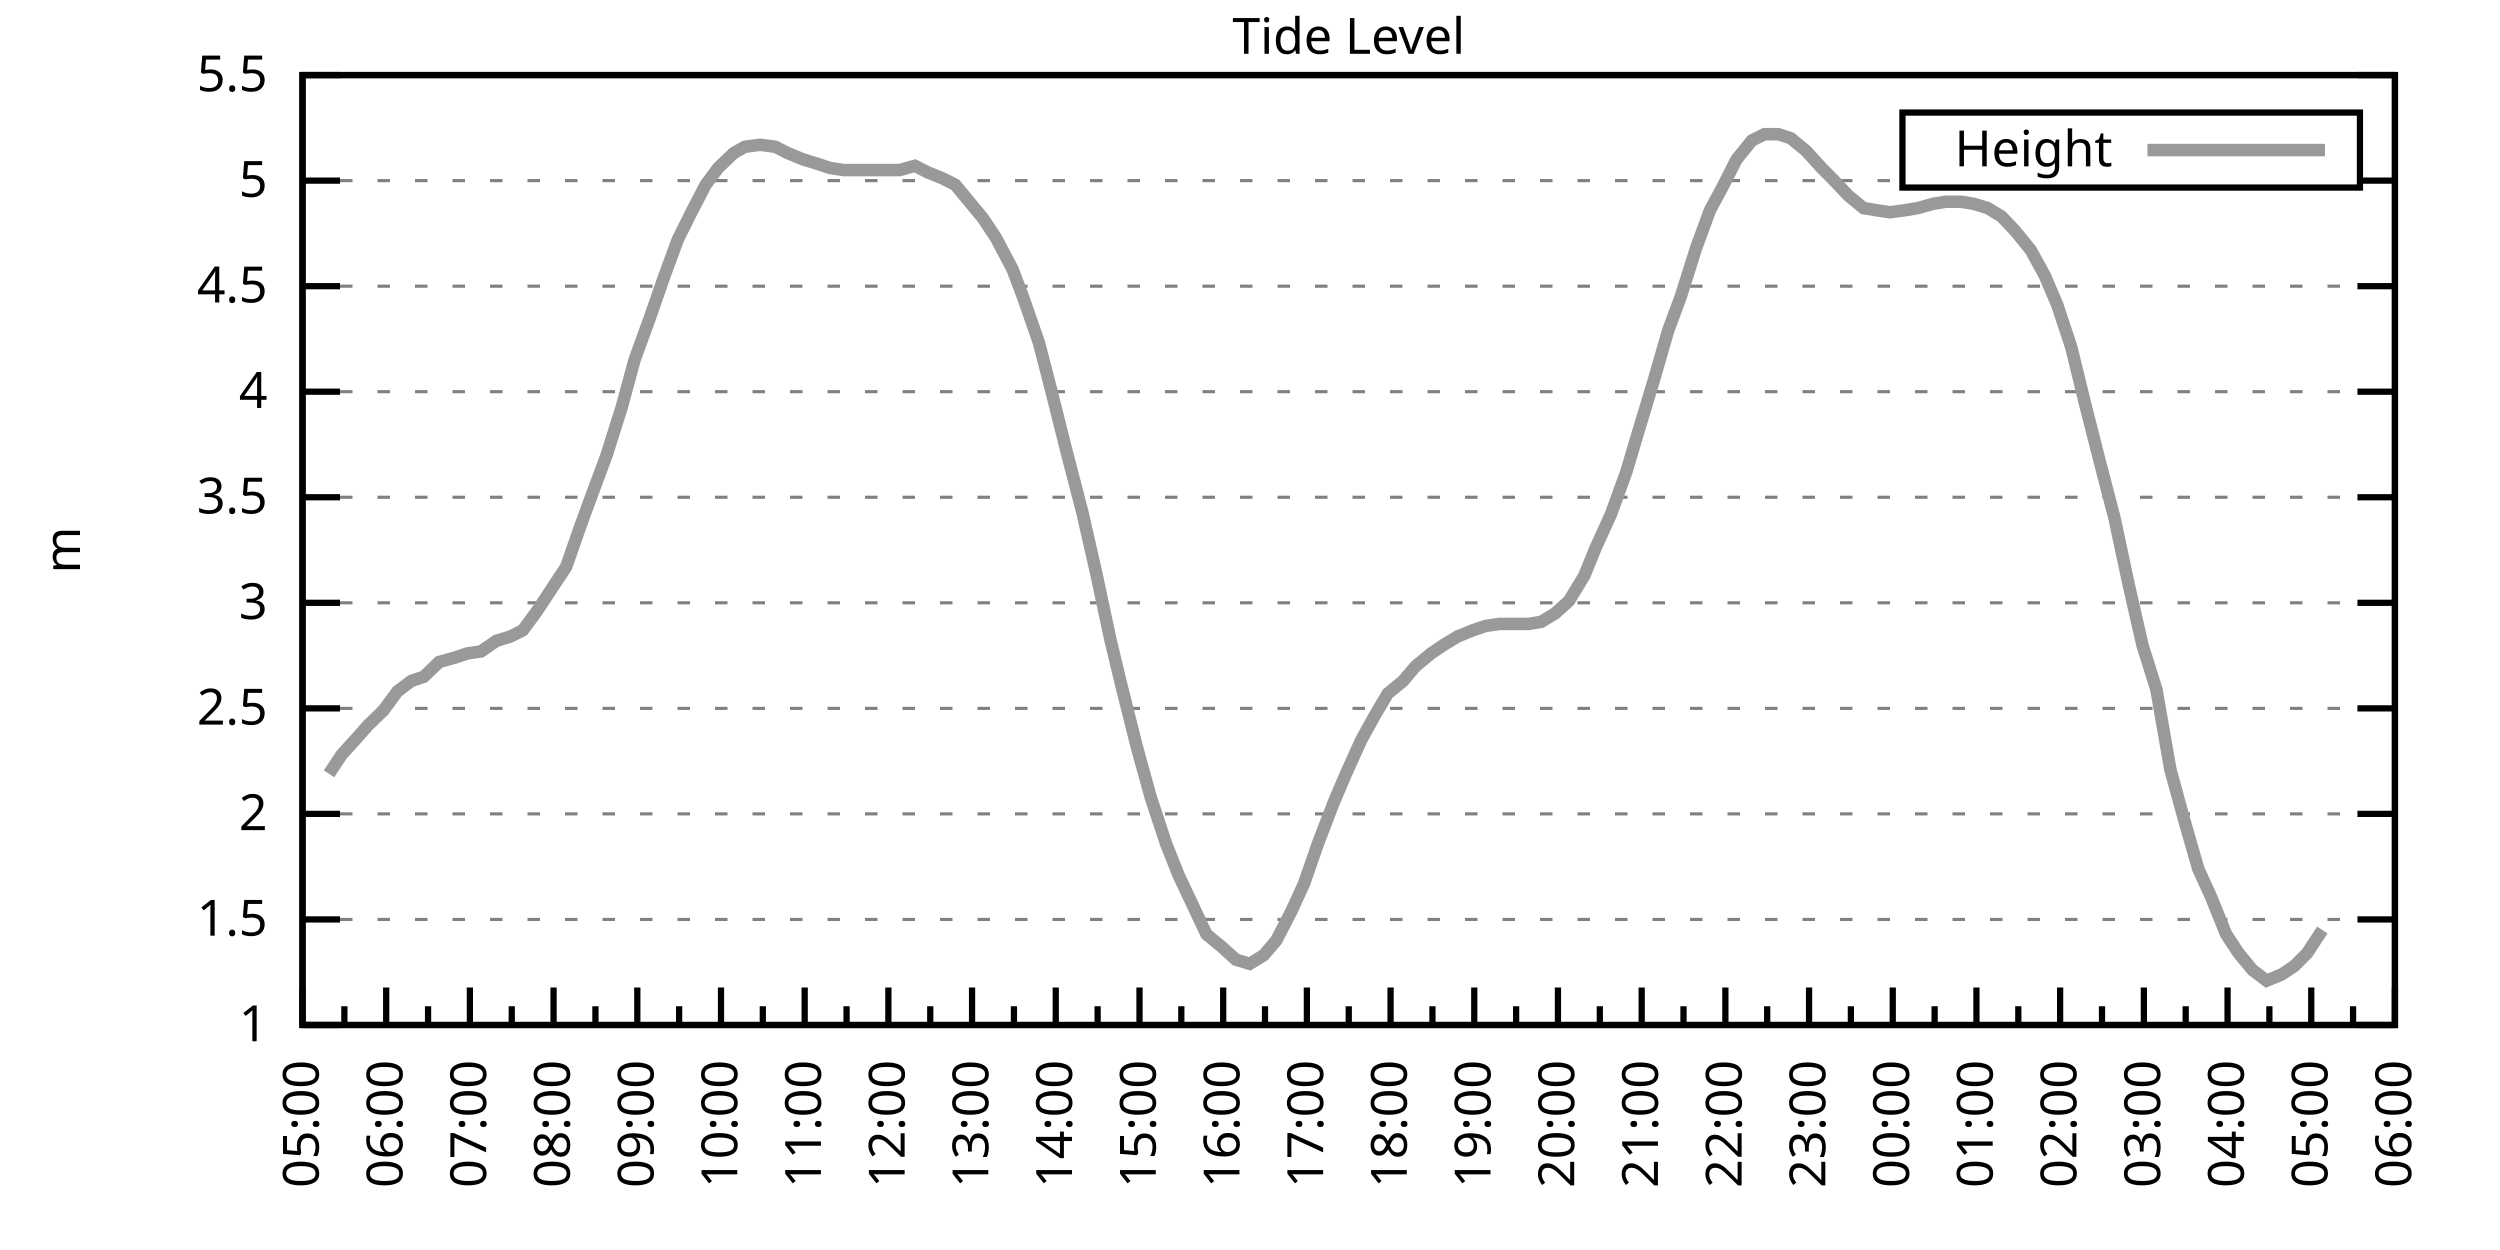
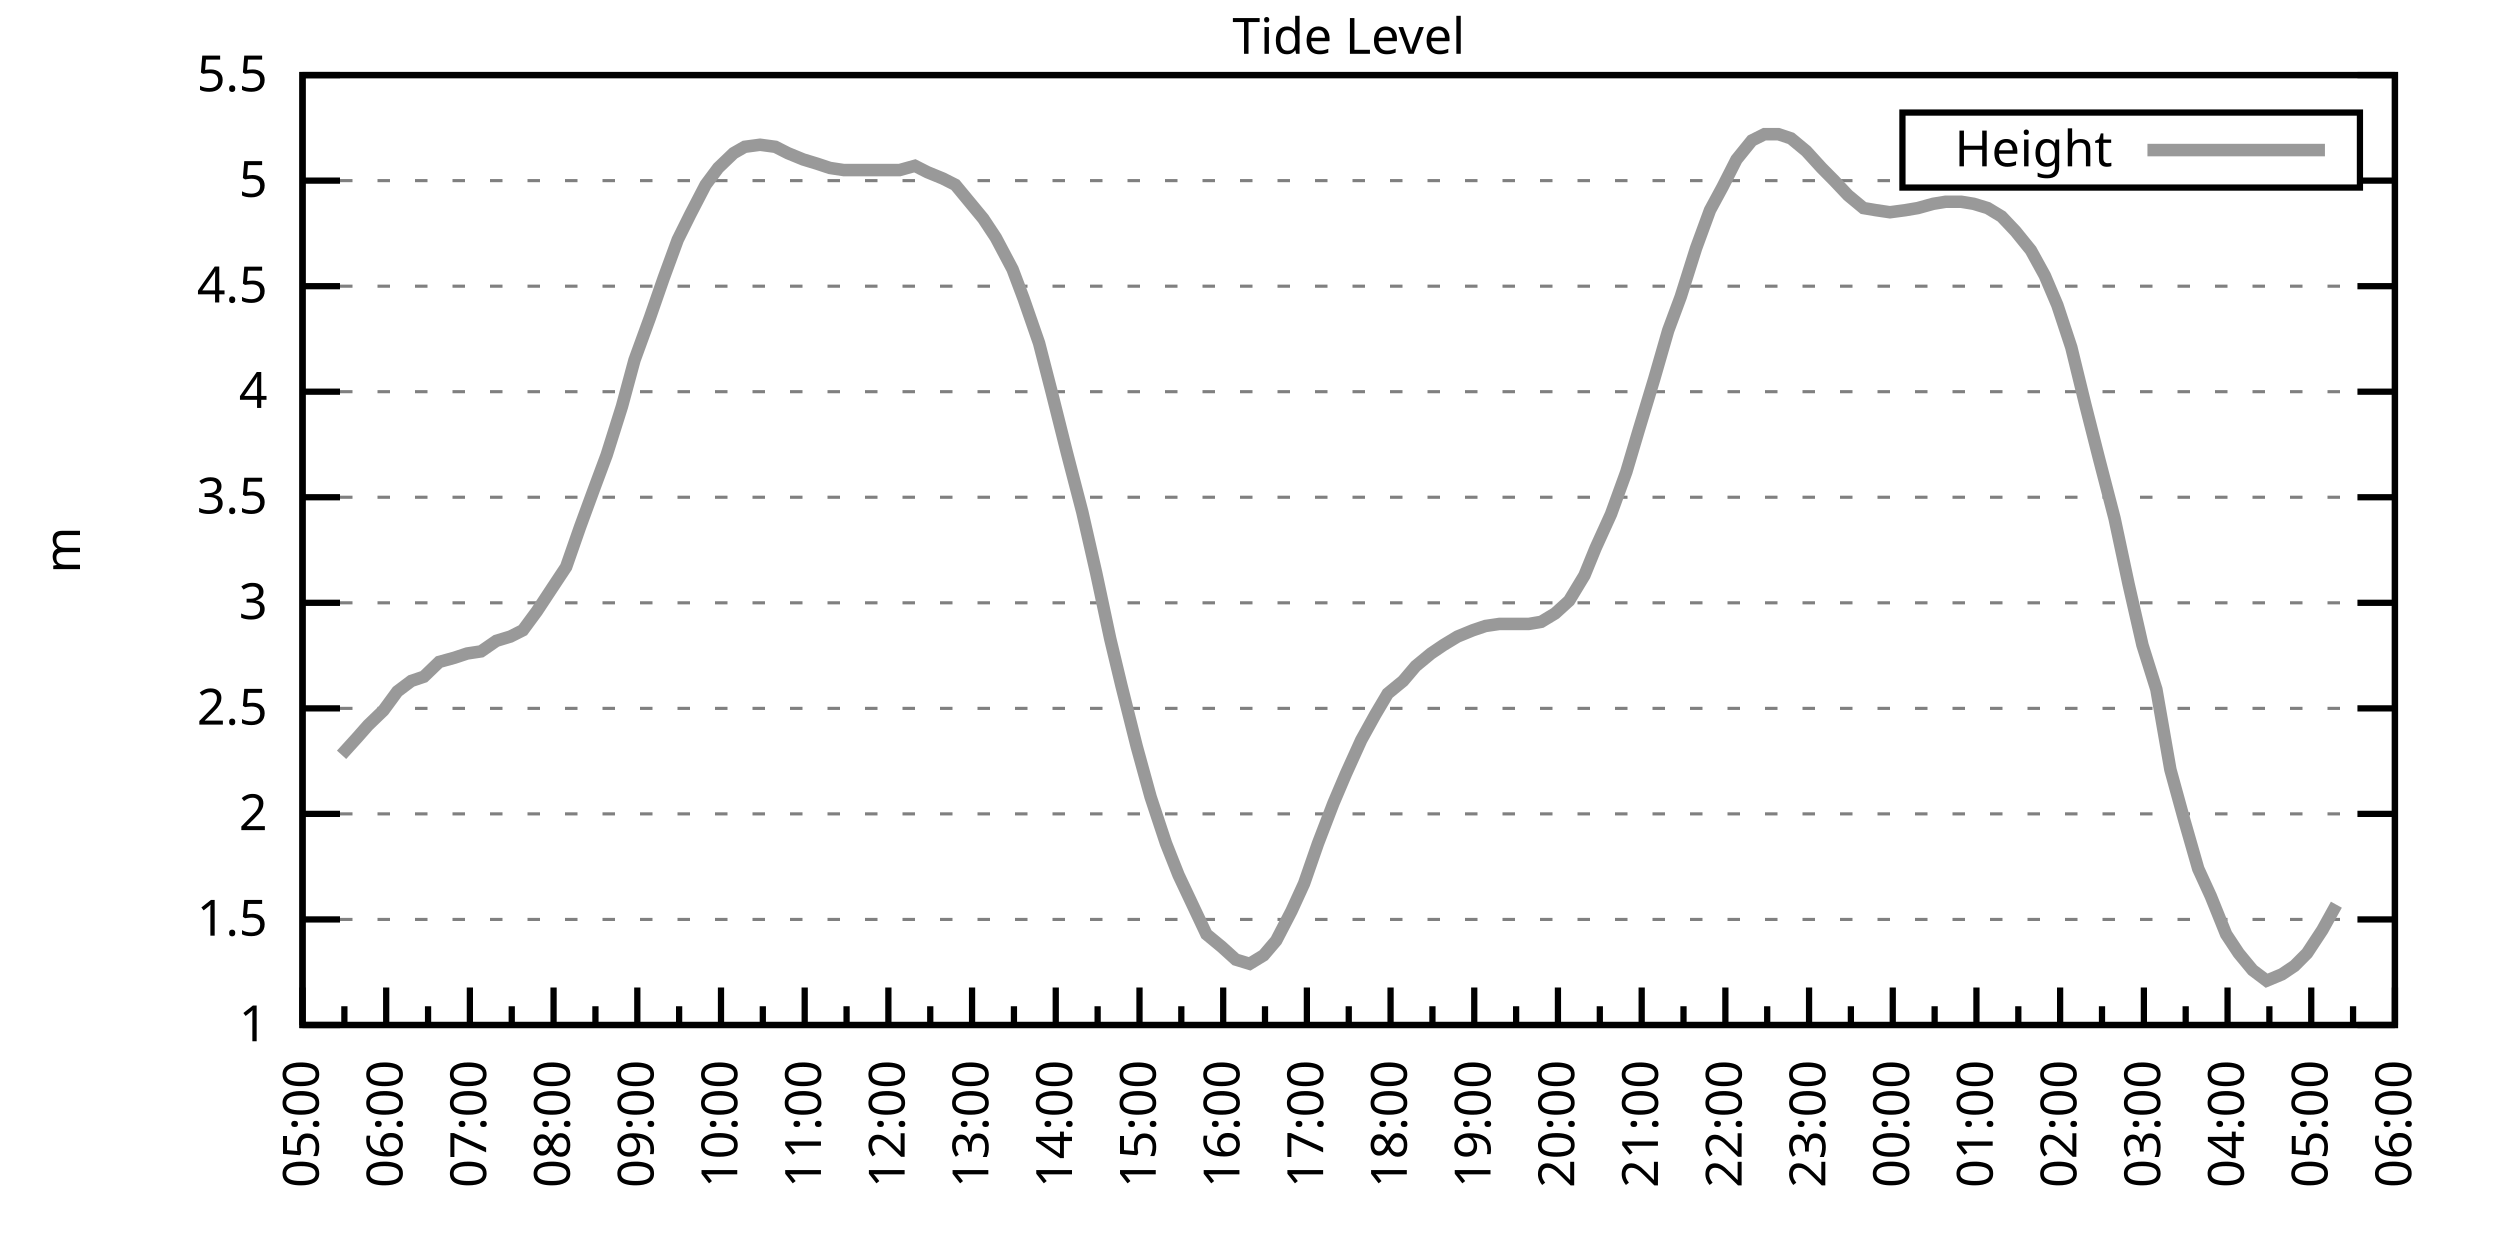
<svg xmlns="http://www.w3.org/2000/svg" xmlns:xlink="http://www.w3.org/1999/xlink" width="400" height="200" viewBox="0 0 400 200">
  <g id="gnuplot_canvas">
    <rect x="0" y="0" width="400" height="200" fill="none" />
    <defs>
      <circle id="gpDot" r="0.5" stroke-width="0.5" stroke="currentColor" />
      <path id="gpPt0" stroke-width="0.333" stroke="currentColor" d="M-1,0 h2 M0,-1 v2" />
      <path id="gpPt1" stroke-width="0.333" stroke="currentColor" d="M-1,-1 L1,1 M1,-1 L-1,1" />
      <path id="gpPt2" stroke-width="0.333" stroke="currentColor" d="M-1,0 L1,0 M0,-1 L0,1 M-1,-1 L1,1 M-1,1 L1,-1" />
      <rect id="gpPt3" stroke-width="0.333" stroke="currentColor" x="-1" y="-1" width="2" height="2" />
      <rect id="gpPt4" stroke-width="0.333" stroke="currentColor" fill="currentColor" x="-1" y="-1" width="2" height="2" />
      <circle id="gpPt5" stroke-width="0.333" stroke="currentColor" cx="0" cy="0" r="1" />
      <use xlink:href="#gpPt5" id="gpPt6" fill="currentColor" stroke="none" />
      <path id="gpPt7" stroke-width="0.333" stroke="currentColor" d="M0,-1.33 L-1.33,0.67 L1.33,0.67 z" />
      <use xlink:href="#gpPt7" id="gpPt8" fill="currentColor" stroke="none" />
      <use xlink:href="#gpPt7" id="gpPt9" stroke="currentColor" transform="rotate(180)" />
      <use xlink:href="#gpPt9" id="gpPt10" fill="currentColor" stroke="none" />
      <use xlink:href="#gpPt3" id="gpPt11" stroke="currentColor" transform="rotate(45)" />
      <use xlink:href="#gpPt11" id="gpPt12" fill="currentColor" stroke="none" />
      <path id="gpPt13" stroke-width="0.333" stroke="currentColor" d="M0,1.330 L1.265,0.411 L0.782,-1.067 L-0.782,-1.076 L-1.265,0.411 z" />
      <use xlink:href="#gpPt13" id="gpPt14" fill="currentColor" stroke="none" />
      <filter id="textbox" filterUnits="objectBoundingBox" x="0" y="0" height="1" width="1">
        <feFlood flood-color="white" flood-opacity="1" result="bgnd" />
        <feComposite in="SourceGraphic" in2="bgnd" operator="atop" />
      </filter>
      <filter id="greybox" filterUnits="objectBoundingBox" x="0" y="0" height="1" width="1">
        <feFlood flood-color="lightgrey" flood-opacity="1" result="grey" />
        <feComposite in="SourceGraphic" in2="grey" operator="atop" />
      </filter>
    </defs>
    <g fill="none" color="white" stroke="currentColor" stroke-width="1.00" stroke-linecap="butt" stroke-linejoin="miter">
</g>
    <g fill="none" color="black" stroke="currentColor" stroke-width="1.00" stroke-linecap="butt" stroke-linejoin="miter">
      <g stroke="none" shape-rendering="crispEdges">
        <polygon fill="rgb(255, 255, 255)" points="48.40,164.00 383.18,164.00 383.18,12.02 48.40,12.02 " />
      </g>
    </g>
    <g fill="none" color="black" stroke="currentColor" stroke-width="1.00" stroke-linecap="butt" stroke-linejoin="miter">
</g>
    <g fill="none" color="black" stroke="black" stroke-width="0.50" stroke-linecap="butt" stroke-linejoin="miter">
</g>
    <g fill="none" color="gray" stroke="currentColor" stroke-width="0.50" stroke-linecap="butt" stroke-linejoin="miter">
      <path stroke="gray" stroke-dasharray="2,4" class="gridline" d="M48.40,164.00 L383.19,164.00  " />
    </g>
    <g fill="none" color="gray" stroke="gray" stroke-width="1.00" stroke-linecap="butt" stroke-linejoin="miter">
</g>
    <g fill="none" color="black" stroke="currentColor" stroke-width="1.00" stroke-linecap="butt" stroke-linejoin="miter">
      <path stroke="black" d="M48.40,164.00 L54.40,164.00 M383.19,164.00 L377.19,164.00  " />
      <g transform="translate(42.80,166.60)" stroke="none" fill="black" font-family="Sans" font-size="8.00" text-anchor="end">
        <text>
          <tspan font-family="Sans"> 1</tspan>
        </text>
      </g>
    </g>
    <g fill="none" color="black" stroke="currentColor" stroke-width="1.00" stroke-linecap="butt" stroke-linejoin="miter">
</g>
    <g fill="none" color="black" stroke="black" stroke-width="0.50" stroke-linecap="butt" stroke-linejoin="miter">
</g>
    <g fill="none" color="gray" stroke="currentColor" stroke-width="0.50" stroke-linecap="butt" stroke-linejoin="miter">
      <path stroke="gray" stroke-dasharray="2,4" class="gridline" d="M48.40,147.11 L383.19,147.11  " />
    </g>
    <g fill="none" color="gray" stroke="gray" stroke-width="1.00" stroke-linecap="butt" stroke-linejoin="miter">
</g>
    <g fill="none" color="black" stroke="currentColor" stroke-width="1.00" stroke-linecap="butt" stroke-linejoin="miter">
      <path stroke="black" d="M48.40,147.11 L54.40,147.11 M383.19,147.11 L377.19,147.11  " />
      <g transform="translate(42.80,149.71)" stroke="none" fill="black" font-family="Sans" font-size="8.00" text-anchor="end">
        <text>
          <tspan font-family="Sans"> 1.5</tspan>
        </text>
      </g>
    </g>
    <g fill="none" color="black" stroke="currentColor" stroke-width="1.00" stroke-linecap="butt" stroke-linejoin="miter">
</g>
    <g fill="none" color="black" stroke="black" stroke-width="0.50" stroke-linecap="butt" stroke-linejoin="miter">
</g>
    <g fill="none" color="gray" stroke="currentColor" stroke-width="0.50" stroke-linecap="butt" stroke-linejoin="miter">
      <path stroke="gray" stroke-dasharray="2,4" class="gridline" d="M48.40,130.22 L383.19,130.22  " />
    </g>
    <g fill="none" color="gray" stroke="gray" stroke-width="1.00" stroke-linecap="butt" stroke-linejoin="miter">
</g>
    <g fill="none" color="black" stroke="currentColor" stroke-width="1.00" stroke-linecap="butt" stroke-linejoin="miter">
      <path stroke="black" d="M48.40,130.22 L54.40,130.22 M383.19,130.22 L377.19,130.22  " />
      <g transform="translate(42.80,132.82)" stroke="none" fill="black" font-family="Sans" font-size="8.00" text-anchor="end">
        <text>
          <tspan font-family="Sans"> 2</tspan>
        </text>
      </g>
    </g>
    <g fill="none" color="black" stroke="currentColor" stroke-width="1.00" stroke-linecap="butt" stroke-linejoin="miter">
</g>
    <g fill="none" color="black" stroke="black" stroke-width="0.50" stroke-linecap="butt" stroke-linejoin="miter">
</g>
    <g fill="none" color="gray" stroke="currentColor" stroke-width="0.50" stroke-linecap="butt" stroke-linejoin="miter">
      <path stroke="gray" stroke-dasharray="2,4" class="gridline" d="M48.40,113.34 L383.19,113.34  " />
    </g>
    <g fill="none" color="gray" stroke="gray" stroke-width="1.00" stroke-linecap="butt" stroke-linejoin="miter">
</g>
    <g fill="none" color="black" stroke="currentColor" stroke-width="1.00" stroke-linecap="butt" stroke-linejoin="miter">
      <path stroke="black" d="M48.40,113.34 L54.40,113.34 M383.19,113.34 L377.19,113.34  " />
      <g transform="translate(42.80,115.94)" stroke="none" fill="black" font-family="Sans" font-size="8.00" text-anchor="end">
        <text>
          <tspan font-family="Sans"> 2.5</tspan>
        </text>
      </g>
    </g>
    <g fill="none" color="black" stroke="currentColor" stroke-width="1.00" stroke-linecap="butt" stroke-linejoin="miter">
</g>
    <g fill="none" color="black" stroke="black" stroke-width="0.50" stroke-linecap="butt" stroke-linejoin="miter">
</g>
    <g fill="none" color="gray" stroke="currentColor" stroke-width="0.50" stroke-linecap="butt" stroke-linejoin="miter">
      <path stroke="gray" stroke-dasharray="2,4" class="gridline" d="M48.40,96.45 L383.19,96.45  " />
    </g>
    <g fill="none" color="gray" stroke="gray" stroke-width="1.00" stroke-linecap="butt" stroke-linejoin="miter">
</g>
    <g fill="none" color="black" stroke="currentColor" stroke-width="1.00" stroke-linecap="butt" stroke-linejoin="miter">
      <path stroke="black" d="M48.40,96.45 L54.40,96.45 M383.19,96.45 L377.19,96.45  " />
      <g transform="translate(42.80,99.05)" stroke="none" fill="black" font-family="Sans" font-size="8.00" text-anchor="end">
        <text>
          <tspan font-family="Sans"> 3</tspan>
        </text>
      </g>
    </g>
    <g fill="none" color="black" stroke="currentColor" stroke-width="1.00" stroke-linecap="butt" stroke-linejoin="miter">
</g>
    <g fill="none" color="black" stroke="black" stroke-width="0.50" stroke-linecap="butt" stroke-linejoin="miter">
</g>
    <g fill="none" color="gray" stroke="currentColor" stroke-width="0.50" stroke-linecap="butt" stroke-linejoin="miter">
      <path stroke="gray" stroke-dasharray="2,4" class="gridline" d="M48.40,79.56 L383.19,79.56  " />
    </g>
    <g fill="none" color="gray" stroke="gray" stroke-width="1.00" stroke-linecap="butt" stroke-linejoin="miter">
</g>
    <g fill="none" color="black" stroke="currentColor" stroke-width="1.00" stroke-linecap="butt" stroke-linejoin="miter">
      <path stroke="black" d="M48.40,79.56 L54.40,79.56 M383.19,79.56 L377.19,79.56  " />
      <g transform="translate(42.80,82.16)" stroke="none" fill="black" font-family="Sans" font-size="8.00" text-anchor="end">
        <text>
          <tspan font-family="Sans"> 3.5</tspan>
        </text>
      </g>
    </g>
    <g fill="none" color="black" stroke="currentColor" stroke-width="1.00" stroke-linecap="butt" stroke-linejoin="miter">
</g>
    <g fill="none" color="black" stroke="black" stroke-width="0.50" stroke-linecap="butt" stroke-linejoin="miter">
</g>
    <g fill="none" color="gray" stroke="currentColor" stroke-width="0.50" stroke-linecap="butt" stroke-linejoin="miter">
      <path stroke="gray" stroke-dasharray="2,4" class="gridline" d="M48.40,62.67 L383.19,62.67  " />
    </g>
    <g fill="none" color="gray" stroke="gray" stroke-width="1.00" stroke-linecap="butt" stroke-linejoin="miter">
</g>
    <g fill="none" color="black" stroke="currentColor" stroke-width="1.00" stroke-linecap="butt" stroke-linejoin="miter">
      <path stroke="black" d="M48.40,62.67 L54.40,62.67 M383.19,62.67 L377.19,62.67  " />
      <g transform="translate(42.80,65.27)" stroke="none" fill="black" font-family="Sans" font-size="8.00" text-anchor="end">
        <text>
          <tspan font-family="Sans"> 4</tspan>
        </text>
      </g>
    </g>
    <g fill="none" color="black" stroke="currentColor" stroke-width="1.00" stroke-linecap="butt" stroke-linejoin="miter">
</g>
    <g fill="none" color="black" stroke="black" stroke-width="0.50" stroke-linecap="butt" stroke-linejoin="miter">
</g>
    <g fill="none" color="gray" stroke="currentColor" stroke-width="0.50" stroke-linecap="butt" stroke-linejoin="miter">
      <path stroke="gray" stroke-dasharray="2,4" class="gridline" d="M48.40,45.79 L383.19,45.79  " />
    </g>
    <g fill="none" color="gray" stroke="gray" stroke-width="1.00" stroke-linecap="butt" stroke-linejoin="miter">
</g>
    <g fill="none" color="black" stroke="currentColor" stroke-width="1.00" stroke-linecap="butt" stroke-linejoin="miter">
      <path stroke="black" d="M48.40,45.79 L54.40,45.79 M383.19,45.79 L377.19,45.79  " />
      <g transform="translate(42.80,48.39)" stroke="none" fill="black" font-family="Sans" font-size="8.00" text-anchor="end">
        <text>
          <tspan font-family="Sans"> 4.5</tspan>
        </text>
      </g>
    </g>
    <g fill="none" color="black" stroke="currentColor" stroke-width="1.00" stroke-linecap="butt" stroke-linejoin="miter">
</g>
    <g fill="none" color="black" stroke="black" stroke-width="0.50" stroke-linecap="butt" stroke-linejoin="miter">
</g>
    <g fill="none" color="gray" stroke="currentColor" stroke-width="0.50" stroke-linecap="butt" stroke-linejoin="miter">
      <path stroke="gray" stroke-dasharray="2,4" class="gridline" d="M48.40,28.90 L304.39,28.90 M377.59,28.90 L383.19,28.90  " />
    </g>
    <g fill="none" color="gray" stroke="gray" stroke-width="1.00" stroke-linecap="butt" stroke-linejoin="miter">
</g>
    <g fill="none" color="black" stroke="currentColor" stroke-width="1.00" stroke-linecap="butt" stroke-linejoin="miter">
      <path stroke="black" d="M48.40,28.90 L54.40,28.90 M383.19,28.90 L377.19,28.90  " />
      <g transform="translate(42.80,31.50)" stroke="none" fill="black" font-family="Sans" font-size="8.00" text-anchor="end">
        <text>
          <tspan font-family="Sans"> 5</tspan>
        </text>
      </g>
    </g>
    <g fill="none" color="black" stroke="currentColor" stroke-width="1.00" stroke-linecap="butt" stroke-linejoin="miter">
</g>
    <g fill="none" color="black" stroke="black" stroke-width="0.50" stroke-linecap="butt" stroke-linejoin="miter">
</g>
    <g fill="none" color="gray" stroke="currentColor" stroke-width="0.50" stroke-linecap="butt" stroke-linejoin="miter">
      <path stroke="gray" stroke-dasharray="2,4" class="gridline" d="M48.40,12.01 L383.19,12.01  " />
    </g>
    <g fill="none" color="gray" stroke="gray" stroke-width="1.00" stroke-linecap="butt" stroke-linejoin="miter">
</g>
    <g fill="none" color="black" stroke="currentColor" stroke-width="1.00" stroke-linecap="butt" stroke-linejoin="miter">
      <path stroke="black" d="M48.40,12.01 L54.40,12.01 M383.19,12.01 L377.19,12.01  " />
      <g transform="translate(42.80,14.61)" stroke="none" fill="black" font-family="Sans" font-size="8.00" text-anchor="end">
        <text>
          <tspan font-family="Sans"> 5.5</tspan>
        </text>
      </g>
    </g>
    <g fill="none" color="black" stroke="currentColor" stroke-width="1.00" stroke-linecap="butt" stroke-linejoin="miter">
      <path stroke="black" d="M48.40,164.00 L48.40,158.00  " />
      <g transform="translate(51.00,169.60) rotate(270)" stroke="none" fill="black" font-family="Sans" font-size="8.00" text-anchor="end">
        <text>
          <tspan font-family="Sans">05:00</tspan>
        </text>
      </g>
    </g>
    <g fill="none" color="black" stroke="currentColor" stroke-width="1.00" stroke-linecap="butt" stroke-linejoin="miter">
      <path stroke="black" d="M55.10,164.00 L55.10,161.00 M61.79,164.00 L61.79,158.00  " />
      <g transform="translate(64.39,169.60) rotate(270)" stroke="none" fill="black" font-family="Sans" font-size="8.00" text-anchor="end">
        <text>
          <tspan font-family="Sans">06:00</tspan>
        </text>
      </g>
    </g>
    <g fill="none" color="black" stroke="currentColor" stroke-width="1.00" stroke-linecap="butt" stroke-linejoin="miter">
      <path stroke="black" d="M68.49,164.00 L68.49,161.00 M75.18,164.00 L75.18,158.00  " />
      <g transform="translate(77.78,169.60) rotate(270)" stroke="none" fill="black" font-family="Sans" font-size="8.00" text-anchor="end">
        <text>
          <tspan font-family="Sans">07:00</tspan>
        </text>
      </g>
    </g>
    <g fill="none" color="black" stroke="currentColor" stroke-width="1.00" stroke-linecap="butt" stroke-linejoin="miter">
      <path stroke="black" d="M81.88,164.00 L81.88,161.00 M88.57,164.00 L88.57,158.00  " />
      <g transform="translate(91.17,169.60) rotate(270)" stroke="none" fill="black" font-family="Sans" font-size="8.00" text-anchor="end">
        <text>
          <tspan font-family="Sans">08:00</tspan>
        </text>
      </g>
    </g>
    <g fill="none" color="black" stroke="currentColor" stroke-width="1.00" stroke-linecap="butt" stroke-linejoin="miter">
      <path stroke="black" d="M95.27,164.00 L95.27,161.00 M101.97,164.00 L101.97,158.00  " />
      <g transform="translate(104.57,169.60) rotate(270)" stroke="none" fill="black" font-family="Sans" font-size="8.00" text-anchor="end">
        <text>
          <tspan font-family="Sans">09:00</tspan>
        </text>
      </g>
    </g>
    <g fill="none" color="black" stroke="currentColor" stroke-width="1.00" stroke-linecap="butt" stroke-linejoin="miter">
      <path stroke="black" d="M108.66,164.00 L108.66,161.00 M115.36,164.00 L115.36,158.00  " />
      <g transform="translate(117.96,169.60) rotate(270)" stroke="none" fill="black" font-family="Sans" font-size="8.00" text-anchor="end">
        <text>
          <tspan font-family="Sans">10:00</tspan>
        </text>
      </g>
    </g>
    <g fill="none" color="black" stroke="currentColor" stroke-width="1.00" stroke-linecap="butt" stroke-linejoin="miter">
      <path stroke="black" d="M122.05,164.00 L122.05,161.00 M128.75,164.00 L128.75,158.00  " />
      <g transform="translate(131.35,169.60) rotate(270)" stroke="none" fill="black" font-family="Sans" font-size="8.00" text-anchor="end">
        <text>
          <tspan font-family="Sans">11:00</tspan>
        </text>
      </g>
    </g>
    <g fill="none" color="black" stroke="currentColor" stroke-width="1.00" stroke-linecap="butt" stroke-linejoin="miter">
      <path stroke="black" d="M135.45,164.00 L135.45,161.00 M142.14,164.00 L142.14,158.00  " />
      <g transform="translate(144.74,169.60) rotate(270)" stroke="none" fill="black" font-family="Sans" font-size="8.00" text-anchor="end">
        <text>
          <tspan font-family="Sans">12:00</tspan>
        </text>
      </g>
    </g>
    <g fill="none" color="black" stroke="currentColor" stroke-width="1.00" stroke-linecap="butt" stroke-linejoin="miter">
      <path stroke="black" d="M148.84,164.00 L148.84,161.00 M155.53,164.00 L155.53,158.00  " />
      <g transform="translate(158.13,169.60) rotate(270)" stroke="none" fill="black" font-family="Sans" font-size="8.00" text-anchor="end">
        <text>
          <tspan font-family="Sans">13:00</tspan>
        </text>
      </g>
    </g>
    <g fill="none" color="black" stroke="currentColor" stroke-width="1.00" stroke-linecap="butt" stroke-linejoin="miter">
      <path stroke="black" d="M162.23,164.00 L162.23,161.00 M168.92,164.00 L168.92,158.00  " />
      <g transform="translate(171.52,169.60) rotate(270)" stroke="none" fill="black" font-family="Sans" font-size="8.00" text-anchor="end">
        <text>
          <tspan font-family="Sans">14:00</tspan>
        </text>
      </g>
    </g>
    <g fill="none" color="black" stroke="currentColor" stroke-width="1.00" stroke-linecap="butt" stroke-linejoin="miter">
      <path stroke="black" d="M175.62,164.00 L175.62,161.00 M182.32,164.00 L182.32,158.00  " />
      <g transform="translate(184.92,169.60) rotate(270)" stroke="none" fill="black" font-family="Sans" font-size="8.00" text-anchor="end">
        <text>
          <tspan font-family="Sans">15:00</tspan>
        </text>
      </g>
    </g>
    <g fill="none" color="black" stroke="currentColor" stroke-width="1.00" stroke-linecap="butt" stroke-linejoin="miter">
      <path stroke="black" d="M189.01,164.00 L189.01,161.00 M195.71,164.00 L195.71,158.00  " />
      <g transform="translate(198.31,169.60) rotate(270)" stroke="none" fill="black" font-family="Sans" font-size="8.00" text-anchor="end">
        <text>
          <tspan font-family="Sans">16:00</tspan>
        </text>
      </g>
    </g>
    <g fill="none" color="black" stroke="currentColor" stroke-width="1.00" stroke-linecap="butt" stroke-linejoin="miter">
      <path stroke="black" d="M202.40,164.00 L202.40,161.00 M209.10,164.00 L209.10,158.00  " />
      <g transform="translate(211.70,169.60) rotate(270)" stroke="none" fill="black" font-family="Sans" font-size="8.00" text-anchor="end">
        <text>
          <tspan font-family="Sans">17:00</tspan>
        </text>
      </g>
    </g>
    <g fill="none" color="black" stroke="currentColor" stroke-width="1.00" stroke-linecap="butt" stroke-linejoin="miter">
      <path stroke="black" d="M215.80,164.00 L215.80,161.00 M222.49,164.00 L222.49,158.00  " />
      <g transform="translate(225.09,169.60) rotate(270)" stroke="none" fill="black" font-family="Sans" font-size="8.00" text-anchor="end">
        <text>
          <tspan font-family="Sans">18:00</tspan>
        </text>
      </g>
    </g>
    <g fill="none" color="black" stroke="currentColor" stroke-width="1.00" stroke-linecap="butt" stroke-linejoin="miter">
      <path stroke="black" d="M229.19,164.00 L229.19,161.00 M235.88,164.00 L235.88,158.00  " />
      <g transform="translate(238.48,169.60) rotate(270)" stroke="none" fill="black" font-family="Sans" font-size="8.00" text-anchor="end">
        <text>
          <tspan font-family="Sans">19:00</tspan>
        </text>
      </g>
    </g>
    <g fill="none" color="black" stroke="currentColor" stroke-width="1.00" stroke-linecap="butt" stroke-linejoin="miter">
      <path stroke="black" d="M242.58,164.00 L242.58,161.00 M249.27,164.00 L249.27,158.00  " />
      <g transform="translate(251.87,169.60) rotate(270)" stroke="none" fill="black" font-family="Sans" font-size="8.00" text-anchor="end">
        <text>
          <tspan font-family="Sans">20:00</tspan>
        </text>
      </g>
    </g>
    <g fill="none" color="black" stroke="currentColor" stroke-width="1.00" stroke-linecap="butt" stroke-linejoin="miter">
      <path stroke="black" d="M255.97,164.00 L255.97,161.00 M262.67,164.00 L262.67,158.00  " />
      <g transform="translate(265.27,169.60) rotate(270)" stroke="none" fill="black" font-family="Sans" font-size="8.00" text-anchor="end">
        <text>
          <tspan font-family="Sans">21:00</tspan>
        </text>
      </g>
    </g>
    <g fill="none" color="black" stroke="currentColor" stroke-width="1.00" stroke-linecap="butt" stroke-linejoin="miter">
      <path stroke="black" d="M269.36,164.00 L269.36,161.00 M276.06,164.00 L276.06,158.00  " />
      <g transform="translate(278.66,169.60) rotate(270)" stroke="none" fill="black" font-family="Sans" font-size="8.00" text-anchor="end">
        <text>
          <tspan font-family="Sans">22:00</tspan>
        </text>
      </g>
    </g>
    <g fill="none" color="black" stroke="currentColor" stroke-width="1.00" stroke-linecap="butt" stroke-linejoin="miter">
      <path stroke="black" d="M282.75,164.00 L282.75,161.00 M289.45,164.00 L289.45,158.00  " />
      <g transform="translate(292.05,169.60) rotate(270)" stroke="none" fill="black" font-family="Sans" font-size="8.00" text-anchor="end">
        <text>
          <tspan font-family="Sans">23:00</tspan>
        </text>
      </g>
    </g>
    <g fill="none" color="black" stroke="currentColor" stroke-width="1.00" stroke-linecap="butt" stroke-linejoin="miter">
      <path stroke="black" d="M296.14,164.00 L296.14,161.00 M302.84,164.00 L302.84,158.00  " />
      <g transform="translate(305.44,169.60) rotate(270)" stroke="none" fill="black" font-family="Sans" font-size="8.00" text-anchor="end">
        <text>
          <tspan font-family="Sans">00:00</tspan>
        </text>
      </g>
    </g>
    <g fill="none" color="black" stroke="currentColor" stroke-width="1.00" stroke-linecap="butt" stroke-linejoin="miter">
      <path stroke="black" d="M309.54,164.00 L309.54,161.00 M316.23,164.00 L316.23,158.00  " />
      <g transform="translate(318.83,169.60) rotate(270)" stroke="none" fill="black" font-family="Sans" font-size="8.00" text-anchor="end">
        <text>
          <tspan font-family="Sans">01:00</tspan>
        </text>
      </g>
    </g>
    <g fill="none" color="black" stroke="currentColor" stroke-width="1.00" stroke-linecap="butt" stroke-linejoin="miter">
      <path stroke="black" d="M322.93,164.00 L322.93,161.00 M329.62,164.00 L329.62,158.00  " />
      <g transform="translate(332.22,169.60) rotate(270)" stroke="none" fill="black" font-family="Sans" font-size="8.00" text-anchor="end">
        <text>
          <tspan font-family="Sans">02:00</tspan>
        </text>
      </g>
    </g>
    <g fill="none" color="black" stroke="currentColor" stroke-width="1.00" stroke-linecap="butt" stroke-linejoin="miter">
      <path stroke="black" d="M336.32,164.00 L336.32,161.00 M343.02,164.00 L343.02,158.00  " />
      <g transform="translate(345.62,169.60) rotate(270)" stroke="none" fill="black" font-family="Sans" font-size="8.00" text-anchor="end">
        <text>
          <tspan font-family="Sans">03:00</tspan>
        </text>
      </g>
    </g>
    <g fill="none" color="black" stroke="currentColor" stroke-width="1.00" stroke-linecap="butt" stroke-linejoin="miter">
      <path stroke="black" d="M349.71,164.00 L349.71,161.00 M356.41,164.00 L356.41,158.00  " />
      <g transform="translate(359.01,169.60) rotate(270)" stroke="none" fill="black" font-family="Sans" font-size="8.00" text-anchor="end">
        <text>
          <tspan font-family="Sans">04:00</tspan>
        </text>
      </g>
    </g>
    <g fill="none" color="black" stroke="currentColor" stroke-width="1.00" stroke-linecap="butt" stroke-linejoin="miter">
      <path stroke="black" d="M363.10,164.00 L363.10,161.00 M369.80,164.00 L369.80,158.00  " />
      <g transform="translate(372.40,169.60) rotate(270)" stroke="none" fill="black" font-family="Sans" font-size="8.00" text-anchor="end">
        <text>
          <tspan font-family="Sans">05:00</tspan>
        </text>
      </g>
    </g>
    <g fill="none" color="black" stroke="currentColor" stroke-width="1.00" stroke-linecap="butt" stroke-linejoin="miter">
      <path stroke="black" d="M376.49,164.00 L376.49,161.00 M383.19,164.00 L383.19,158.00  " />
      <g transform="translate(385.79,169.60) rotate(270)" stroke="none" fill="black" font-family="Sans" font-size="8.00" text-anchor="end">
        <text>
          <tspan font-family="Sans">06:00</tspan>
        </text>
      </g>
    </g>
    <g fill="none" color="black" stroke="currentColor" stroke-width="1.00" stroke-linecap="butt" stroke-linejoin="miter">
</g>
    <g fill="none" color="black" stroke="currentColor" stroke-width="1.00" stroke-linecap="butt" stroke-linejoin="miter">
      <path stroke="black" d="M48.40,12.01 L48.40,164.00 L383.19,164.00 L383.19,12.01 L48.40,12.01 Z  " />
    </g>
    <g fill="none" color="black" stroke="currentColor" stroke-width="1.00" stroke-linecap="butt" stroke-linejoin="miter">
      <g transform="translate(12.80,88.01) rotate(270)" stroke="none" fill="black" font-family="Sans" font-size="8.00" text-anchor="middle">
        <text>
          <tspan font-family="Sans">m</tspan>
        </text>
      </g>
    </g>
    <g fill="none" color="black" stroke="currentColor" stroke-width="1.00" stroke-linecap="butt" stroke-linejoin="miter">
</g>
    <g fill="none" color="black" stroke="currentColor" stroke-width="1.00" stroke-linecap="butt" stroke-linejoin="miter">
      <path stroke="black" d="M304.39,30.01 L304.39,18.01 L377.59,18.01 L377.59,30.01 L304.39,30.01 Z  " />
    </g>
    <g id="Tide_level_plot_1">
      <g fill="none" color="white" stroke="black" stroke-width="2.00" stroke-linecap="butt" stroke-linejoin="miter">
</g>
      <g fill="none" color="black" stroke="currentColor" stroke-width="2.00" stroke-linecap="butt" stroke-linejoin="miter">
        <g transform="translate(337.99,26.61)" stroke="none" fill="black" font-family="Sans" font-size="8.00" text-anchor="end">
          <text>
            <tspan font-family="Sans">Height</tspan>
          </text>
        </g>
      </g>
      <g fill="none" color="black" stroke="currentColor" stroke-width="2.00" stroke-linecap="butt" stroke-linejoin="miter">
-         <path stroke="rgb(153, 153, 153)" d="M343.59,24.01 L371.99,24.01 M52.64,123.81 L54.65,120.77 L57.10,118.07 L58.89,116.04 L61.35,113.67 L63.58,110.63   L65.81,108.95 L67.82,108.27 L70.27,105.91 L72.73,105.23 L74.74,104.56 L76.97,104.22 L79.42,102.53 L81.66,101.85   L83.66,100.84 L85.90,97.80 L88.35,94.08 L90.58,90.71 L92.82,84.29 L95.05,78.21 L97.06,72.81 L99.51,65.04   L101.52,57.61 L103.98,50.85 L106.21,44.43 L108.44,38.35 L110.45,34.30 L112.90,29.57 L114.91,26.87 L117.37,24.51   L119.15,23.49 L121.61,23.16 L124.06,23.49 L126.07,24.51 L128.53,25.52 L130.76,26.20 L132.77,26.87 L135.00,27.21   L137.45,27.21 L139.46,27.21 L141.69,27.21 L143.93,27.21 L146.38,26.53 L148.39,27.55 L150.85,28.56 L152.85,29.57   L155.09,32.28 L157.32,34.98 L159.33,38.02 L162.01,43.08 L163.79,47.81 L166.25,54.90 L168.25,62.67 L170.71,72.47   L173.17,81.93 L175.40,91.72 L177.63,102.19 L179.41,109.62 L181.87,119.42 L184.10,127.52 L186.56,134.95 L188.57,140.02   L190.80,144.75 L193.03,149.48 L195.48,151.50 L197.72,153.53 L199.95,154.21 L202.18,152.85 L204.19,150.49 L206.64,145.76   L208.65,141.37 L210.88,134.95 L213.34,128.54 L215.35,123.81 L217.80,118.40 L220.04,114.35 L222.04,110.97 L224.50,108.95   L226.51,106.58 L228.96,104.56 L230.97,103.20 L233.20,101.85 L235.66,100.84 L237.67,100.16 L239.90,99.83 L242.13,99.83   L244.59,99.83 L246.60,99.49 L248.83,98.14 L251.06,96.11 L253.51,92.06 L255.30,87.67 L257.76,82.26 L260.21,75.51   L262.22,68.75 L264.67,60.65 L266.91,52.88 L268.92,47.47 L271.37,39.71 L273.60,33.63 L275.61,29.91 L277.84,25.52   L280.30,22.48 L282.31,21.47 L284.54,21.47 L286.55,22.14 L289.00,24.17 L291.46,26.87 L293.47,28.90 L295.70,31.26   L298.15,33.29 L300.16,33.63 L302.39,33.96 L304.85,33.63 L306.86,33.29 L309.31,32.61 L311.32,32.28 L313.78,32.28   L315.79,32.61 L318.02,33.29 L320.25,34.64 L322.48,37.00 L324.94,40.04 L327.17,44.10 L329.18,48.83 L331.41,55.58   L333.64,64.70 L335.87,73.48 L338.33,82.94 L340.56,93.41 L342.79,103.20 L345.02,110.30 L347.26,123.13 L349.49,131.24   L351.72,139.01 L353.73,143.40 L356.18,149.48 L358.19,152.52 L360.42,155.22 L362.66,156.91 L365.11,155.89 L367.12,154.54   L369.13,152.52 L371.58,148.80  " />
+         <path stroke="rgb(153, 153, 153)" d="M343.59,24.01 L371.99,24.01 M54.65,120.77 L57.10,118.07 L58.89,116.04 L61.35,113.67 L63.58,110.63 L65.81,108.95   L67.82,108.27 L70.27,105.91 L72.73,105.23 L74.74,104.56 L76.97,104.22 L79.42,102.53 L81.66,101.85 L83.66,100.84   L85.90,97.80 L88.35,94.08 L90.58,90.71 L92.82,84.29 L95.05,78.21 L97.06,72.81 L99.51,65.04 L101.52,57.61   L103.98,50.85 L106.21,44.43 L108.44,38.35 L110.45,34.30 L112.90,29.57 L114.91,26.87 L117.37,24.51 L119.15,23.49   L121.61,23.16 L124.06,23.49 L126.07,24.51 L128.53,25.52 L130.76,26.20 L132.77,26.87 L135.00,27.21 L137.45,27.21   L139.46,27.21 L141.69,27.21 L143.93,27.21 L146.38,26.53 L148.39,27.55 L150.85,28.56 L152.85,29.57 L155.09,32.28   L157.32,34.98 L159.33,38.02 L162.01,43.08 L163.79,47.81 L166.25,54.90 L168.25,62.67 L170.71,72.47 L173.17,81.93   L175.40,91.72 L177.63,102.19 L179.41,109.62 L181.87,119.42 L184.10,127.52 L186.56,134.95 L188.57,140.02 L190.80,144.75   L193.03,149.48 L195.48,151.50 L197.72,153.53 L199.95,154.21 L202.18,152.85 L204.19,150.49 L206.64,145.76 L208.65,141.37   L210.88,134.95 L213.34,128.54 L215.35,123.81 L217.80,118.40 L220.04,114.35 L222.04,110.97 L224.50,108.95 L226.51,106.58   L228.96,104.56 L230.97,103.20 L233.20,101.85 L235.66,100.84 L237.67,100.16 L239.90,99.83 L242.13,99.83 L244.59,99.83   L246.60,99.49 L248.83,98.14 L251.06,96.11 L253.51,92.06 L255.30,87.67 L257.76,82.26 L260.21,75.51 L262.22,68.75   L264.67,60.65 L266.91,52.88 L268.92,47.47 L271.37,39.71 L273.60,33.63 L275.61,29.91 L277.84,25.52 L280.30,22.48   L282.31,21.47 L284.54,21.47 L286.55,22.14 L289.00,24.17 L291.46,26.87 L293.47,28.90 L295.70,31.26 L298.15,33.29   L300.16,33.63 L302.39,33.96 L304.85,33.63 L306.86,33.29 L309.31,32.61 L311.32,32.28 L313.78,32.28 L315.79,32.61   L318.02,33.29 L320.25,34.64 L322.48,37.00 L324.94,40.04 L327.17,44.10 L329.18,48.83 L331.41,55.58 L333.64,64.70   L335.87,73.48 L338.33,82.94 L340.56,93.41 L342.79,103.20 L345.02,110.30 L347.26,123.13 L349.49,131.24 L351.72,139.01   L353.73,143.40 L356.18,149.48 L358.19,152.52 L360.42,155.22 L362.66,156.91 L365.11,155.89 L367.12,154.54 L369.13,152.52   L371.58,148.80 L373.82,144.75  " />
      </g>
    </g>
    <g fill="none" color="black" stroke="currentColor" stroke-width="2.00" stroke-linecap="butt" stroke-linejoin="miter">
</g>
    <g fill="none" color="black" stroke="black" stroke-width="1.00" stroke-linecap="butt" stroke-linejoin="miter">
</g>
    <g fill="none" color="black" stroke="currentColor" stroke-width="1.00" stroke-linecap="butt" stroke-linejoin="miter">
      <path stroke="black" d="M48.40,12.01 L48.40,164.00 L383.19,164.00 L383.19,12.01 L48.40,12.01 Z  " />
    </g>
    <g fill="none" color="black" stroke="currentColor" stroke-width="1.00" stroke-linecap="butt" stroke-linejoin="miter">
      <g transform="translate(215.79,8.61)" stroke="none" fill="black" font-family="Sans" font-size="8.00" text-anchor="middle">
        <text>
          <tspan font-family="Sans">Tide Level</tspan>
        </text>
      </g>
    </g>
    <g fill="none" color="black" stroke="currentColor" stroke-width="1.00" stroke-linecap="butt" stroke-linejoin="miter">
</g>
  </g>
</svg>
